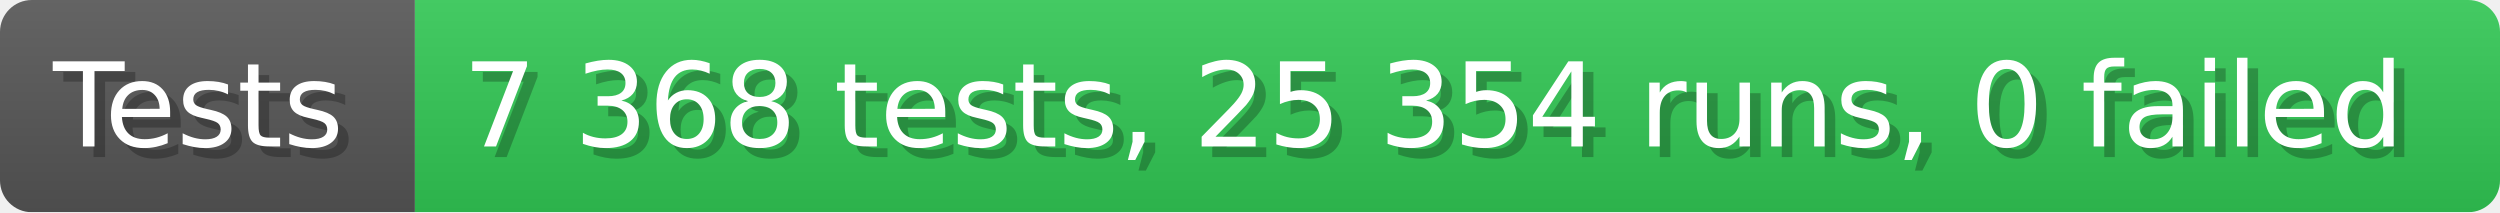
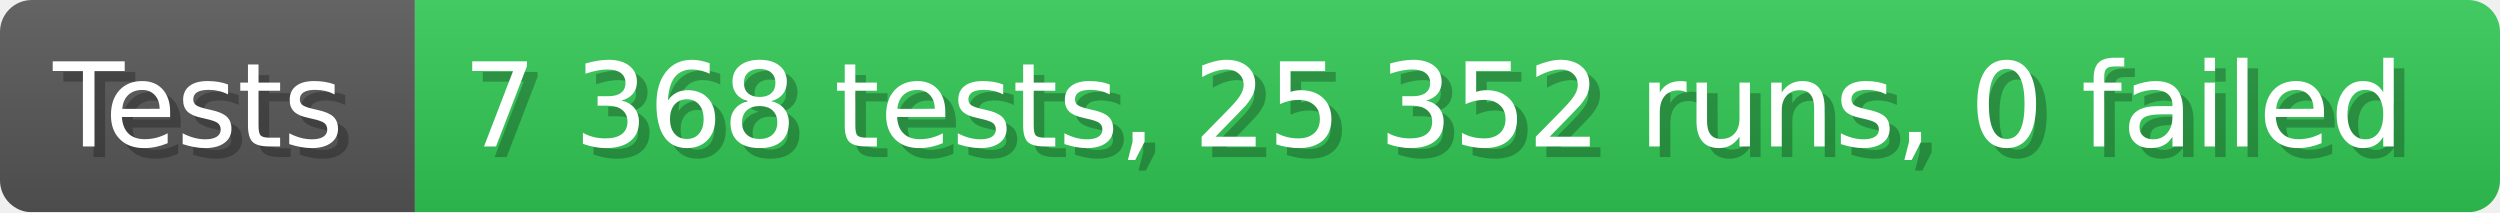
- <svg xmlns="http://www.w3.org/2000/svg" width="235.6" height="20" viewBox="0 0 2356 200" role="img" aria-label="Tests: 7 368 tests, 25 354 runs, 0 failed">
+ <svg xmlns="http://www.w3.org/2000/svg" width="235.6" height="20" viewBox="0 0 2356 200" role="img" aria-label="Tests: 7 368 tests, 25 352 runs, 0 failed">
  <linearGradient id="a" x2="0" y2="100%">
    <stop offset="0" stop-opacity=".1" stop-color="#EEE" />
    <stop offset="1" stop-opacity=".1" />
  </linearGradient>
  <mask id="m">
    <rect width="2356" height="200" rx="30" fill="#FFF" />
  </mask>
  <g mask="url(#m)">
    <rect width="391" height="200" fill="#555" />
    <rect width="1965" height="200" fill="#31c653" x="391" />
    <rect width="2356" height="200" fill="url(#a)" />
  </g>
  <g aria-hidden="true" fill="#fff" text-anchor="start" font-family="Verdana,DejaVu Sans,sans-serif" font-size="110">
    <text x="60" y="148" textLength="291" fill="#000" opacity="0.25">Tests</text>
    <text x="50" y="138" textLength="291">Tests</text>
-     <text x="446" y="148" textLength="1865" fill="#000" opacity="0.25">7 368 tests, 25 354 runs, 0 failed</text>
-     <text x="436" y="138" textLength="1865">7 368 tests, 25 354 runs, 0 failed</text>
+     <text x="446" y="148" textLength="1865" fill="#000" opacity="0.25">7 368 tests, 25 352 runs, 0 failed</text>
+     <text x="436" y="138" textLength="1865">7 368 tests, 25 352 runs, 0 failed</text>
  </g>
</svg>
